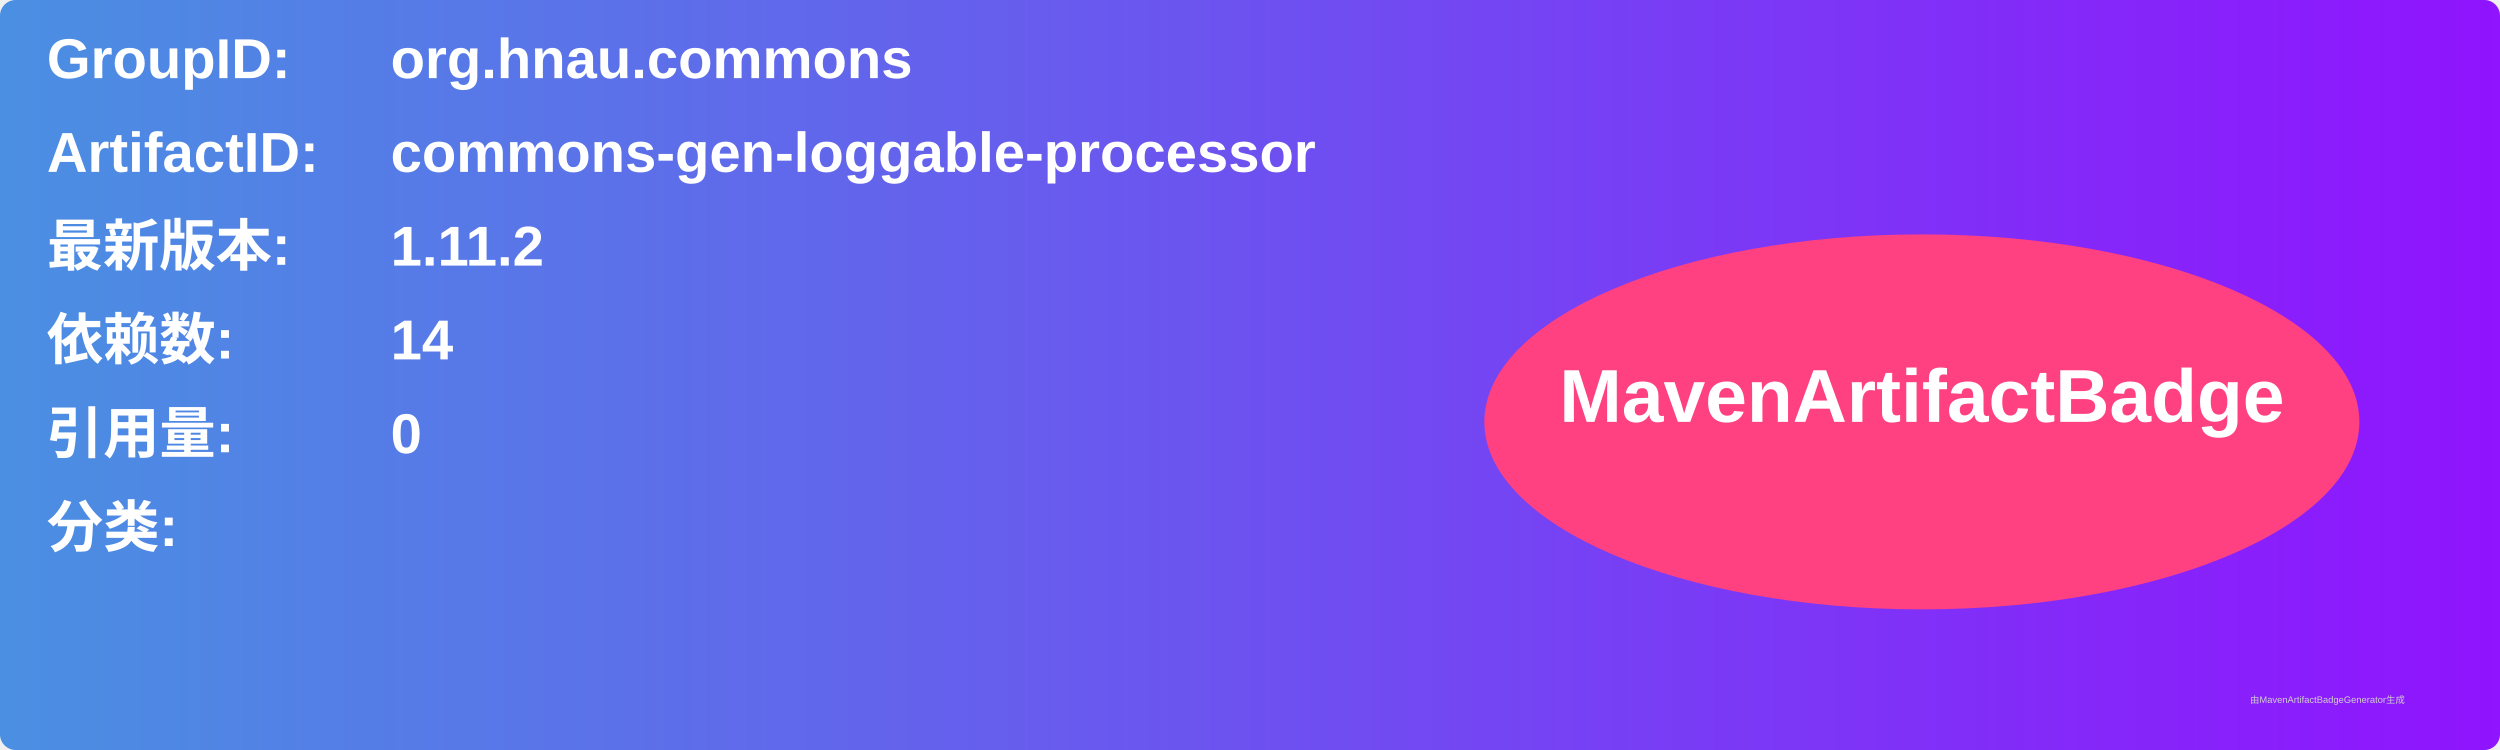
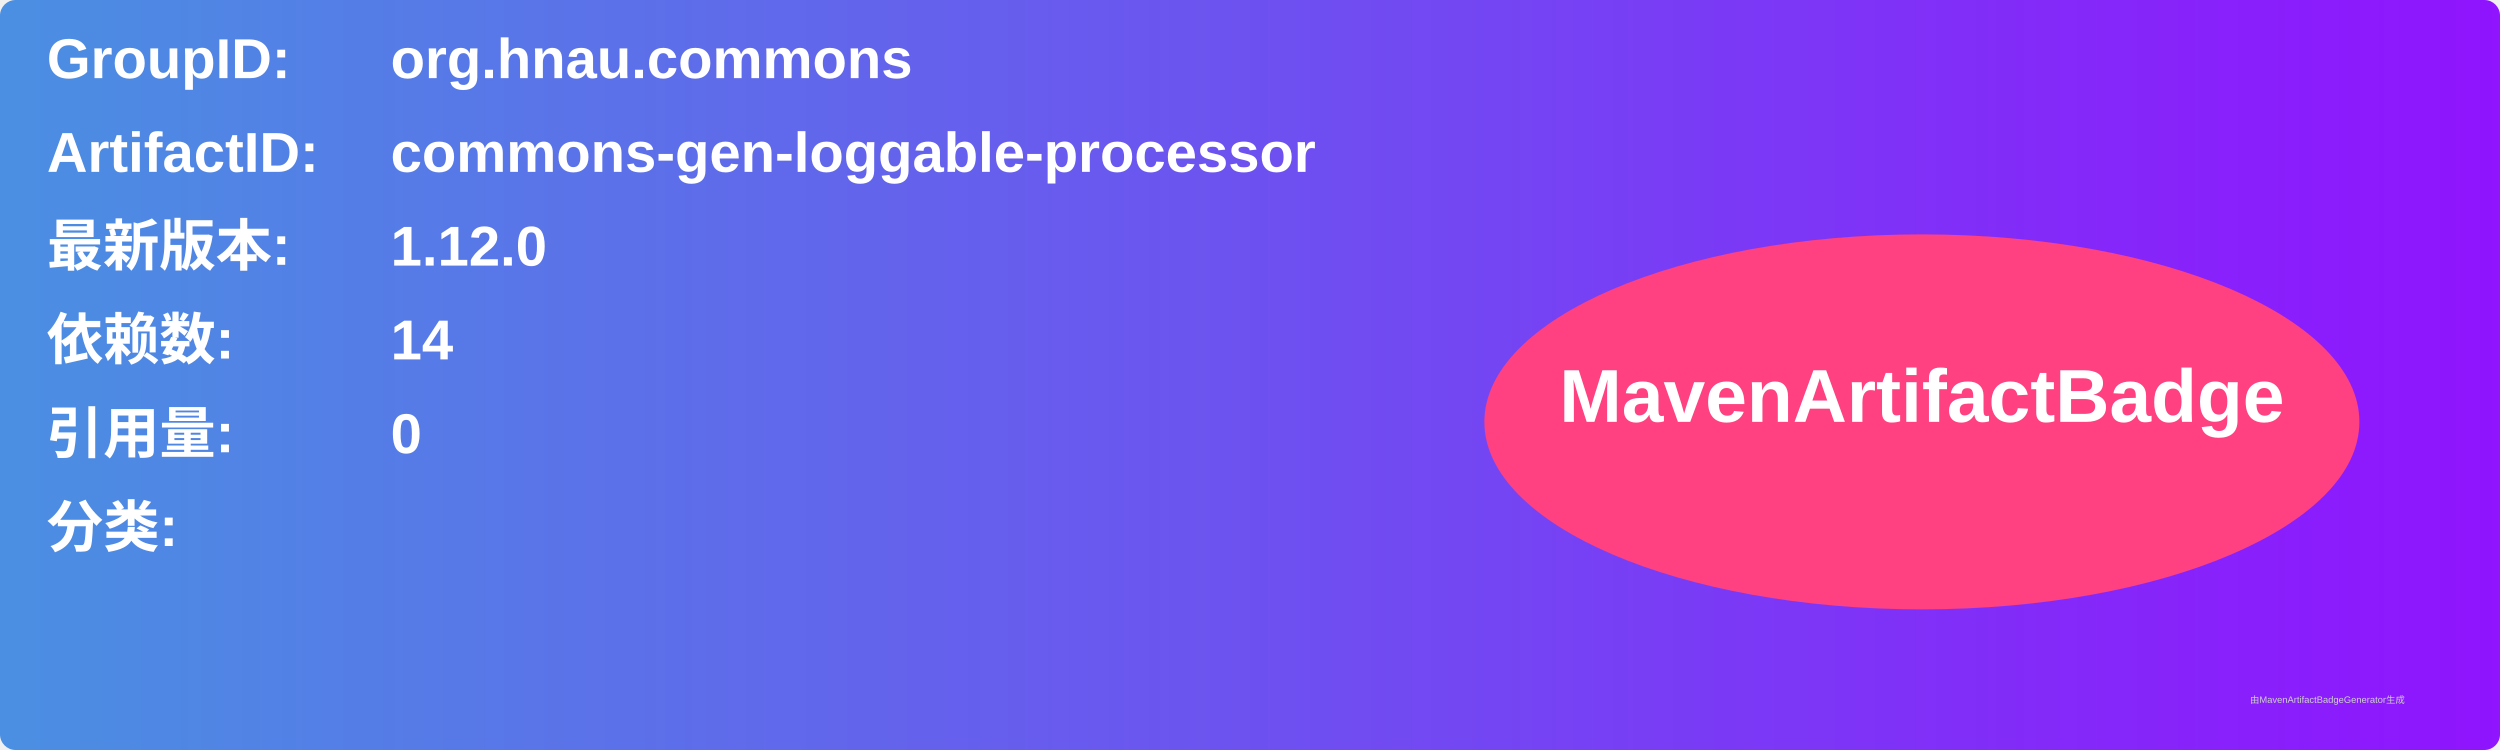
<svg xmlns="http://www.w3.org/2000/svg" width="800" height="240" viewBox="0 0 800 240">
  <linearGradient id="grad" x1="0%" y1="0%" x2="100%" y2="0%">
    <stop offset="0%" stop-color="#4a90e2" />
    <stop offset="100%" stop-color="#9013fe" />
  </linearGradient>
  <rect width="100%" height="100%" rx="5" ry="5" fill="url(#grad)" />
  <g transform="translate(15, 15)">
    <text x="0" y="10" font-family="Arial" font-size="18" fill="white" font-weight="bold" width="260">GroupID:</text>
    <text x="110" y="10" font-family="Arial" font-size="18" fill="white" font-weight="bold" width="460">org.hnau.commons</text>
    <text x="0" y="40" font-family="Arial" font-size="18" fill="white" font-weight="bold" width="260">ArtifactID:</text>
    <text x="110" y="40" font-family="Arial" font-size="18" fill="white" font-weight="bold" width="460">commons-gen-loggable-processor</text>
    <text x="0" y="70" font-family="Arial" font-size="18" fill="white" font-weight="bold">最新版本:</text>
    <text x="110" y="70" font-family="Arial" font-size="18" fill="white" font-weight="bold">
-       <tspan font-weight="bold">1.11.2</tspan>
+       <tspan font-weight="bold">1.12.0</tspan>
    </text>
    <text x="0" y="100" font-family="Arial" font-size="18" fill="white" font-weight="bold">依赖数: </text>
    <text x="110" y="100" font-family="Arial" font-size="18" fill="white">
      <tspan font-weight="bold">14</tspan>
    </text>
    <text x="0" y="130" font-family="Arial" font-size="18" fill="white" font-weight="bold">引用量: </text>
    <text x="110" y="130" font-family="Arial" font-size="18" fill="white">
      <tspan font-weight="bold">0</tspan>
    </text>
    <text x="0" y="160" font-family="Arial" font-size="18" fill="white" font-weight="bold">分类:</text>
    <text x="10" y="190" font-family="Arial" font-size="10" fill="white">
      <tspan font-weight="bold" />
    </text>
    <ellipse cx="600" cy="120" rx="140" ry="60" fill="#ff4081" />
    <text x="600" y="120" text-anchor="middle" font-family="Arial" font-size="24" fill="white" font-weight="bold">MavenArtifactBadge</text>
  </g>
  <text x="720" y="225" font-family="Arial" font-size="3" fill="#d0d0d0">由MavenArtifactBadgeGenerator生成</text>
</svg>
